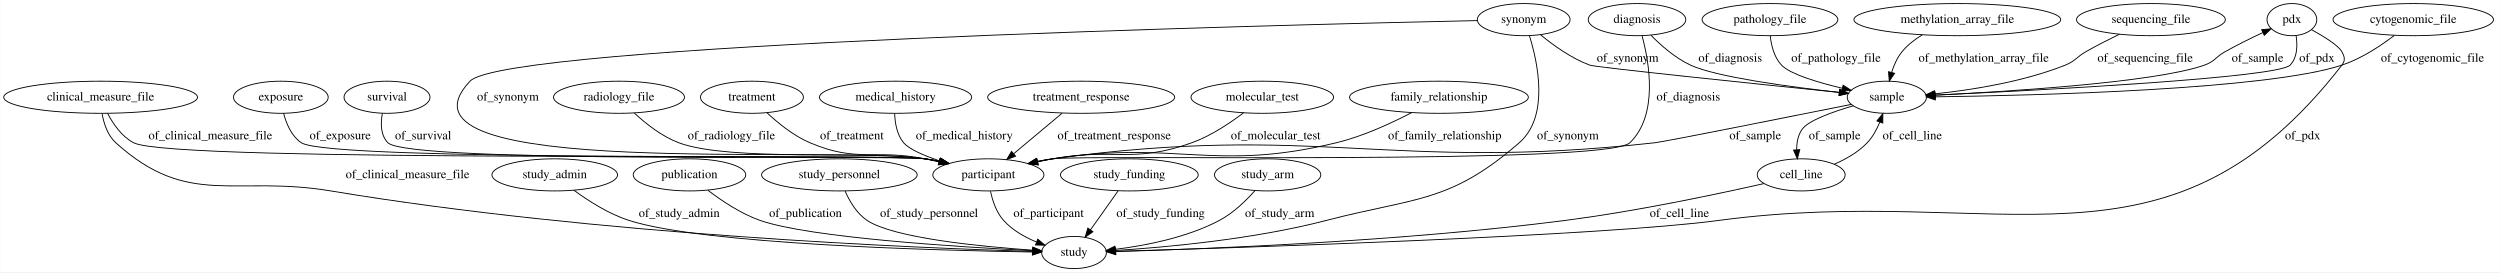
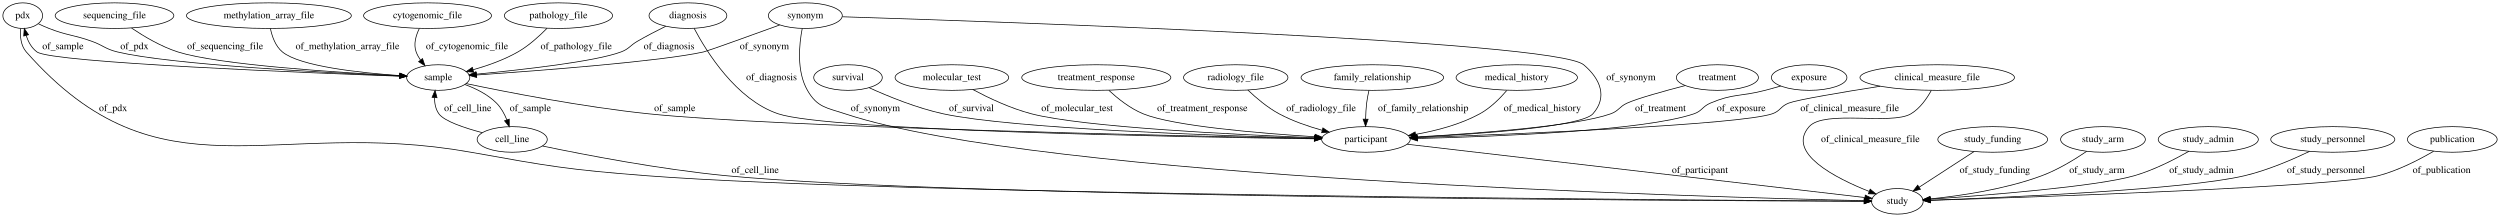
- <svg xmlns="http://www.w3.org/2000/svg" width="2802pt" height="305pt" viewBox="0.00 0.00 2801.54 305.00">
+ <svg xmlns="http://www.w3.org/2000/svg" width="3514pt" height="305pt" viewBox="0.00 0.00 3513.99 305.00">
  <g id="graph0" class="graph" transform="scale(1 1) rotate(0) translate(4 301)">
-     <polygon fill="#ffffff" stroke="transparent" points="-4,4 -4,-301 2797.54,-301 2797.54,4 -4,4" />
+     <polygon fill="#ffffff" stroke="transparent" points="-4,4 -4,-301 3509.992,-301 3509.992,4 -4,4" />
    <g id="node1" class="node">
-       <ellipse fill="none" stroke="#000000" cx="1103.54" cy="-105" rx="62.289" ry="18" />
-       <text text-anchor="middle" x="1103.54" y="-101.3" font-family="Times,serif" font-size="14.00" fill="#000000">participant</text>
+       <ellipse fill="none" stroke="#000000" cx="27.948" cy="-279" rx="27.895" ry="18" />
+       <text text-anchor="middle" x="27.948" y="-275.3" font-family="Times,serif" font-size="14.00" fill="#000000">pdx</text>
+     </g>
+     <g id="node8" class="node">
+       <ellipse fill="none" stroke="#000000" cx="2662.948" cy="-18" rx="36.294" ry="18" />
+       <text text-anchor="middle" x="2662.948" y="-14.3" font-family="Times,serif" font-size="14.00" fill="#000000">study</text>
+     </g>
+     <g id="edge5" class="edge">
+       <path fill="none" stroke="#000000" d="M24.86,-260.891C24.088,-250.087 25.175,-236.803 32.947,-228 221.423,-14.541 377.655,-137.238 657.947,-87 766.963,-67.461 794.519,-62.48 904.947,-54 1251.54,-27.383 2372.752,-19.633 2616.077,-18.246" />
+       <polygon fill="#000000" stroke="#000000" points="2616.361,-21.745 2626.341,-18.189 2616.322,-14.745 2616.361,-21.745" />
+       <text text-anchor="middle" x="154.947" y="-144.8" font-family="Times,serif" font-size="14.00" fill="#000000">of_pdx</text>
+     </g>
+     <g id="node15" class="node">
+       <ellipse fill="none" stroke="#000000" cx="611.947" cy="-192" rx="44.393" ry="18" />
+       <text text-anchor="middle" x="611.947" y="-188.3" font-family="Times,serif" font-size="14.00" fill="#000000">sample</text>
+     </g>
+     <g id="edge6" class="edge">
+       <path fill="none" stroke="#000000" d="M49.993,-267.557C54.854,-265.237 60.023,-262.922 64.948,-261 90.883,-250.877 98.73,-252.367 124.948,-243 141.27,-237.168 144.1,-232.073 160.947,-228 234.76,-210.154 454.363,-198.729 557.412,-194.206" />
+       <polygon fill="#000000" stroke="#000000" points="557.767,-197.694 567.606,-193.764 557.464,-190.701 557.767,-197.694" />
+       <text text-anchor="middle" x="184.947" y="-231.8" font-family="Times,serif" font-size="14.00" fill="#000000">of_pdx</text>
+     </g>
+     <g id="node2" class="node">
+       <ellipse fill="none" stroke="#000000" cx="1127.947" cy="-279" rx="51.991" ry="18" />
+       <text text-anchor="middle" x="1127.947" y="-275.3" font-family="Times,serif" font-size="14.00" fill="#000000">synonym</text>
+     </g>
+     <g id="node3" class="node">
+       <ellipse fill="none" stroke="#000000" cx="1915.947" cy="-105" rx="62.289" ry="18" />
+       <text text-anchor="middle" x="1915.947" y="-101.3" font-family="Times,serif" font-size="14.00" fill="#000000">participant</text>
+     </g>
+     <g id="edge23" class="edge">
+       <path fill="none" stroke="#000000" d="M1180.001,-277.425C1392.072,-270.791 2181.605,-243.895 2221.948,-210 2245.84,-189.926 2255.74,-164.27 2234.948,-141 2218.768,-122.892 2076.768,-112.754 1987.762,-108.127" />
+       <polygon fill="#000000" stroke="#000000" points="1987.883,-104.629 1977.718,-107.617 1987.527,-111.62 1987.883,-104.629" />
+       <text text-anchor="middle" x="2288.448" y="-188.3" font-family="Times,serif" font-size="14.00" fill="#000000">of_synonym</text>
+     </g>
+     <g id="edge22" class="edge">
+       <path fill="none" stroke="#000000" d="M1123.584,-260.904C1119.297,-238.808 1115.419,-201.043 1130.947,-174 1144.765,-149.936 1157.607,-149.727 1183.947,-141 1459.482,-49.71 2395.654,-23.835 2616.156,-18.943" />
+       <polygon fill="#000000" stroke="#000000" points="2616.486,-22.437 2626.408,-18.72 2616.334,-15.439 2616.486,-22.437" />
+       <text text-anchor="middle" x="1226.447" y="-144.8" font-family="Times,serif" font-size="14.00" fill="#000000">of_synonym</text>
+     </g>
+     <g id="edge21" class="edge">
+       <path fill="none" stroke="#000000" d="M1091.869,-265.883C1051.321,-251.179 990.398,-229.215 984.947,-228 925.624,-214.772 754.188,-201.675 665.903,-195.565" />
+       <polygon fill="#000000" stroke="#000000" points="666.036,-192.066 655.819,-194.873 665.556,-199.05 666.036,-192.066" />
+       <text text-anchor="middle" x="1070.447" y="-231.8" font-family="Times,serif" font-size="14.00" fill="#000000">of_synonym</text>
+     </g>
+     <g id="edge2" class="edge">
+       <path fill="none" stroke="#000000" d="M1973.942,-98.246C2117.624,-81.512 2487.819,-38.397 2617.363,-23.309" />
+       <polygon fill="#000000" stroke="#000000" points="2617.821,-26.779 2627.349,-22.146 2617.011,-19.826 2617.821,-26.779" />
+       <text text-anchor="middle" x="2385.448" y="-57.8" font-family="Times,serif" font-size="14.00" fill="#000000">of_participant</text>
+     </g>
+     <g id="node4" class="node">
+       <ellipse fill="none" stroke="#000000" cx="2796.948" cy="-105" rx="77.187" ry="18" />
+       <text text-anchor="middle" x="2796.948" y="-101.3" font-family="Times,serif" font-size="14.00" fill="#000000">study_funding</text>
+     </g>
+     <g id="edge26" class="edge">
+       <path fill="none" stroke="#000000" d="M2770.793,-88.019C2748.641,-73.637 2716.856,-53 2693.53,-37.856" />
+       <polygon fill="#000000" stroke="#000000" points="2695.335,-34.855 2685.042,-32.345 2691.523,-40.726 2695.335,-34.855" />
+       <text text-anchor="middle" x="2799.948" y="-57.8" font-family="Times,serif" font-size="14.00" fill="#000000">of_study_funding</text>
+     </g>
+     <g id="node5" class="node">
+       <ellipse fill="none" stroke="#000000" cx="962.947" cy="-279" rx="54.691" ry="18" />
+       <text text-anchor="middle" x="962.947" y="-275.3" font-family="Times,serif" font-size="14.00" fill="#000000">diagnosis</text>
+     </g>
+     <g id="edge27" class="edge">
+       <path fill="none" stroke="#000000" d="M971.676,-261.157C988.868,-228.544 1030.664,-160.838 1089.947,-141 1160.245,-117.476 1654.931,-108.476 1843.329,-105.877" />
+       <polygon fill="#000000" stroke="#000000" points="1843.46,-109.376 1853.412,-105.74 1843.365,-102.376 1843.46,-109.376" />
+       <text text-anchor="middle" x="1080.447" y="-188.3" font-family="Times,serif" font-size="14.00" fill="#000000">of_diagnosis</text>
+     </g>
+     <g id="edge28" class="edge">
+       <path fill="none" stroke="#000000" d="M931.805,-264.124C919.259,-257.896 904.754,-250.394 891.947,-243 881.378,-236.898 880.375,-232.282 868.947,-228 832.78,-214.447 729.779,-202.9 665.69,-196.751" />
+       <polygon fill="#000000" stroke="#000000" points="665.652,-193.232 655.367,-195.775 664.993,-200.201 665.652,-193.232" />
+       <text text-anchor="middle" x="936.447" y="-231.8" font-family="Times,serif" font-size="14.00" fill="#000000">of_diagnosis</text>
+     </g>
+     <g id="node6" class="node">
+       <ellipse fill="none" stroke="#000000" cx="2951.948" cy="-105" rx="59.59" ry="18" />
+       <text text-anchor="middle" x="2951.948" y="-101.3" font-family="Times,serif" font-size="14.00" fill="#000000">study_arm</text>
+     </g>
+     <g id="edge15" class="edge">
+       <path fill="none" stroke="#000000" d="M2929.01,-88.284C2912.315,-76.916 2888.731,-62.456 2865.948,-54 2814.287,-34.826 2751.345,-25.694 2709.374,-21.46" />
+       <polygon fill="#000000" stroke="#000000" points="2709.462,-17.953 2699.175,-20.486 2708.797,-24.921 2709.462,-17.953" />
+       <text text-anchor="middle" x="2943.448" y="-57.8" font-family="Times,serif" font-size="14.00" fill="#000000">of_study_arm</text>
+     </g>
+     <g id="node7" class="node">
+       <ellipse fill="none" stroke="#000000" cx="2409.948" cy="-192" rx="57.69" ry="18" />
+       <text text-anchor="middle" x="2409.948" y="-188.3" font-family="Times,serif" font-size="14.00" fill="#000000">treatment</text>
+     </g>
+     <g id="edge24" class="edge">
+       <path fill="none" stroke="#000000" d="M2364.668,-180.701C2334.424,-172.861 2297.601,-162.668 2282.948,-156 2271.84,-150.945 2271.448,-145.082 2259.948,-141 2211.415,-123.773 2073.484,-113.469 1987.742,-108.545" />
+       <polygon fill="#000000" stroke="#000000" points="1987.735,-105.039 1977.553,-107.971 1987.341,-112.028 1987.735,-105.039" />
+       <text text-anchor="middle" x="2329.948" y="-144.8" font-family="Times,serif" font-size="14.00" fill="#000000">of_treatment</text>
+     </g>
+     <g id="node9" class="node">
+       <ellipse fill="none" stroke="#000000" cx="156.947" cy="-279" rx="83.386" ry="18" />
+       <text text-anchor="middle" x="156.947" y="-275.3" font-family="Times,serif" font-size="14.00" fill="#000000">sequencing_file</text>
+     </g>
+     <g id="edge18" class="edge">
+       <path fill="none" stroke="#000000" d="M180.949,-261.499C198.155,-249.921 222.368,-235.532 245.947,-228 302.566,-209.913 470.417,-199.093 557.761,-194.537" />
+       <polygon fill="#000000" stroke="#000000" points="558.193,-198.019 568,-194.012 557.834,-191.028 558.193,-198.019" />
+       <text text-anchor="middle" x="312.447" y="-231.8" font-family="Times,serif" font-size="14.00" fill="#000000">of_sequencing_file</text>
+     </g>
+     <g id="node10" class="node">
+       <ellipse fill="none" stroke="#000000" cx="715.947" cy="-105" rx="49.291" ry="18" />
+       <text text-anchor="middle" x="715.947" y="-101.3" font-family="Times,serif" font-size="14.00" fill="#000000">cell_line</text>
+     </g>
+     <g id="edge19" class="edge">
+       <path fill="none" stroke="#000000" d="M758.553,-95.76C816.638,-83.627 924.084,-62.835 1016.947,-54 1339.574,-23.305 2382.155,-18.742 2616.073,-18.1" />
+       <polygon fill="#000000" stroke="#000000" points="2616.29,-21.6 2626.28,-18.073 2616.271,-14.6 2616.29,-21.6" />
+       <text text-anchor="middle" x="1057.447" y="-57.8" font-family="Times,serif" font-size="14.00" fill="#000000">of_cell_line</text>
+     </g>
+     <g id="edge20" class="edge">
+       <path fill="none" stroke="#000000" d="M673.974,-114.512C648.893,-121.131 620.478,-130.608 612.947,-141 608.25,-147.482 606.746,-155.745 606.764,-163.723" />
+       <polygon fill="#000000" stroke="#000000" points="603.288,-164.163 607.526,-173.873 610.268,-163.639 603.288,-164.163" />
+       <text text-anchor="middle" x="653.447" y="-144.8" font-family="Times,serif" font-size="14.00" fill="#000000">of_cell_line</text>
+     </g>
+     <g id="node11" class="node">
+       <ellipse fill="none" stroke="#000000" cx="3099.948" cy="-105" rx="70.388" ry="18" />
+       <text text-anchor="middle" x="3099.948" y="-101.3" font-family="Times,serif" font-size="14.00" fill="#000000">study_admin</text>
+     </g>
+     <g id="edge12" class="edge">
+       <path fill="none" stroke="#000000" d="M3072.763,-88.391C3052.375,-76.764 3023.377,-61.941 2995.948,-54 2943.294,-38.756 2787.582,-26.44 2709.169,-21.007" />
+       <polygon fill="#000000" stroke="#000000" points="2709.306,-17.508 2699.09,-20.317 2708.828,-24.492 2709.306,-17.508" />
+       <text text-anchor="middle" x="3090.448" y="-57.8" font-family="Times,serif" font-size="14.00" fill="#000000">of_study_admin</text>
+     </g>
+     <g id="node12" class="node">
+       <ellipse fill="none" stroke="#000000" cx="2538.948" cy="-192" rx="53.091" ry="18" />
+       <text text-anchor="middle" x="2538.948" y="-188.3" font-family="Times,serif" font-size="14.00" fill="#000000">exposure</text>
+     </g>
+     <g id="edge4" class="edge">
+       <path fill="none" stroke="#000000" d="M2499.011,-180.069C2491.691,-177.978 2484.104,-175.874 2476.948,-174 2442.949,-165.097 2432.266,-169.808 2399.948,-156 2388.725,-151.205 2388.501,-144.931 2376.948,-141 2307.117,-117.244 2099.998,-109.043 1988.67,-106.307" />
+       <polygon fill="#000000" stroke="#000000" points="1988.611,-102.805 1978.531,-106.066 1988.445,-109.803 1988.611,-102.805" />
+       <text text-anchor="middle" x="2443.448" y="-144.8" font-family="Times,serif" font-size="14.00" fill="#000000">of_exposure</text>
+     </g>
+     <g id="node13" class="node">
+       <ellipse fill="none" stroke="#000000" cx="373.947" cy="-279" rx="115.88" ry="18" />
+       <text text-anchor="middle" x="373.947" y="-275.3" font-family="Times,serif" font-size="14.00" fill="#000000">methylation_array_file</text>
+     </g>
+     <g id="edge3" class="edge">
+       <path fill="none" stroke="#000000" d="M376.119,-260.773C378.423,-249.641 383.171,-236.045 392.947,-228 417.455,-207.832 501.117,-198.713 557.647,-194.774" />
+       <polygon fill="#000000" stroke="#000000" points="558.12,-198.25 567.866,-194.097 557.657,-191.266 558.12,-198.25" />
+       <text text-anchor="middle" x="484.447" y="-231.8" font-family="Times,serif" font-size="14.00" fill="#000000">of_methylation_array_file</text>
+     </g>
+     <g id="node14" class="node">
+       <ellipse fill="none" stroke="#000000" cx="1187.947" cy="-192" rx="48.192" ry="18" />
+       <text text-anchor="middle" x="1187.947" y="-188.3" font-family="Times,serif" font-size="14.00" fill="#000000">survival</text>
+     </g>
+     <g id="edge7" class="edge">
+       <path fill="none" stroke="#000000" d="M1217.487,-177.769C1244.124,-165.668 1284.716,-149.017 1321.947,-141 1419.398,-120.015 1707.451,-110.211 1843.382,-106.656" />
+       <polygon fill="#000000" stroke="#000000" points="1843.783,-110.147 1853.69,-106.391 1843.603,-103.149 1843.783,-110.147" />
+       <text text-anchor="middle" x="1361.447" y="-144.8" font-family="Times,serif" font-size="14.00" fill="#000000">of_survival</text>
+     </g>
+     <g id="edge30" class="edge">
+       <path fill="none" stroke="#000000" d="M567.731,-193.532C438.442,-198.181 68.852,-212.746 47.947,-228 40.356,-233.54 35.645,-242.401 32.722,-251.195" />
+       <polygon fill="#000000" stroke="#000000" points="29.326,-250.349 30.124,-260.913 36.088,-252.157 29.326,-250.349" />
+       <text text-anchor="middle" x="84.448" y="-231.8" font-family="Times,serif" font-size="14.00" fill="#000000">of_sample</text>
+     </g>
+     <g id="edge32" class="edge">
+       <path fill="none" stroke="#000000" d="M650.976,-183.543C707.379,-171.716 815.102,-150.612 907.947,-141 1089.531,-122.201 1643.972,-110.144 1843.47,-106.317" />
+       <polygon fill="#000000" stroke="#000000" points="1843.619,-109.814 1853.551,-106.124 1843.486,-102.816 1843.619,-109.814" />
+       <text text-anchor="middle" x="944.447" y="-144.8" font-family="Times,serif" font-size="14.00" fill="#000000">of_sample</text>
+     </g>
+     <g id="edge31" class="edge">
+       <path fill="none" stroke="#000000" d="M649.36,-182.218C664.752,-176.636 681.784,-168.242 693.947,-156 700.396,-149.51 705.086,-140.826 708.436,-132.465" />
+       <polygon fill="#000000" stroke="#000000" points="711.766,-133.544 711.778,-122.95 705.162,-131.225 711.766,-133.544" />
+       <text text-anchor="middle" x="741.447" y="-144.8" font-family="Times,serif" font-size="14.00" fill="#000000">of_sample</text>
+     </g>
+     <g id="node16" class="node">
+       <ellipse fill="none" stroke="#000000" cx="1333.947" cy="-192" rx="79.886" ry="18" />
+       <text text-anchor="middle" x="1333.947" y="-188.3" font-family="Times,serif" font-size="14.00" fill="#000000">molecular_test</text>
+     </g>
+     <g id="edge1" class="edge">
+       <path fill="none" stroke="#000000" d="M1363.317,-175.165C1385.32,-163.426 1416.566,-148.561 1445.947,-141 1519.056,-122.186 1730.89,-111.793 1843.53,-107.454" />
+       <polygon fill="#000000" stroke="#000000" points="1843.922,-110.942 1853.782,-107.065 1843.657,-103.947 1843.922,-110.942" />
+       <text text-anchor="middle" x="1509.947" y="-144.8" font-family="Times,serif" font-size="14.00" fill="#000000">of_molecular_test</text>
    </g>
    <g id="node17" class="node">
-       <ellipse fill="none" stroke="#000000" cx="1199.54" cy="-18" rx="36.294" ry="18" />
-       <text text-anchor="middle" x="1199.54" y="-14.3" font-family="Times,serif" font-size="14.00" fill="#000000">study</text>
-     </g>
-     <g id="edge31" class="edge">
-       <path fill="none" stroke="#000000" d="M1105.945,-86.654C1108.17,-76.032 1112.427,-63.021 1120.54,-54 1130.354,-43.089 1144.131,-35.27 1157.436,-29.769" />
-       <polygon fill="#000000" stroke="#000000" points="1158.861,-32.972 1166.978,-26.163 1156.386,-26.424 1158.861,-32.972" />
-       <text text-anchor="middle" x="1171.04" y="-57.8" font-family="Times,serif" font-size="14.00" fill="#000000">of_participant</text>
-     </g>
-     <g id="node2" class="node">
-       <ellipse fill="none" stroke="#000000" cx="617.54" cy="-105" rx="70.388" ry="18" />
-       <text text-anchor="middle" x="617.54" y="-101.3" font-family="Times,serif" font-size="14.00" fill="#000000">study_admin</text>
-     </g>
-     <g id="edge3" class="edge">
-       <path fill="none" stroke="#000000" d="M638.998,-87.796C654.968,-76.038 677.841,-61.309 700.54,-54 783.854,-27.174 1045.258,-20.274 1152.71,-18.552" />
-       <polygon fill="#000000" stroke="#000000" points="1152.974,-22.049 1162.92,-18.397 1152.868,-15.05 1152.974,-22.049" />
-       <text text-anchor="middle" x="757.04" y="-57.8" font-family="Times,serif" font-size="14.00" fill="#000000">of_study_admin</text>
-     </g>
-     <g id="node3" class="node">
-       <ellipse fill="none" stroke="#000000" cx="1979.54" cy="-279" rx="76.087" ry="18" />
-       <text text-anchor="middle" x="1979.54" y="-275.3" font-family="Times,serif" font-size="14.00" fill="#000000">pathology_file</text>
-     </g>
-     <g id="node12" class="node">
-       <ellipse fill="none" stroke="#000000" cx="2110.54" cy="-192" rx="44.393" ry="18" />
-       <text text-anchor="middle" x="2110.54" y="-188.3" font-family="Times,serif" font-size="14.00" fill="#000000">sample</text>
-     </g>
-     <g id="edge26" class="edge">
-       <path fill="none" stroke="#000000" d="M1979.874,-260.836C1981.016,-250.011 1984.213,-236.725 1992.54,-228 2002.221,-217.858 2032.862,-208.674 2060.493,-202.121" />
-       <polygon fill="#000000" stroke="#000000" points="2061.527,-205.474 2070.492,-199.828 2059.963,-198.651 2061.527,-205.474" />
-       <text text-anchor="middle" x="2053.54" y="-231.8" font-family="Times,serif" font-size="14.00" fill="#000000">of_pathology_file</text>
-     </g>
-     <g id="node4" class="node">
-       <ellipse fill="none" stroke="#000000" cx="768.54" cy="-105" rx="63.089" ry="18" />
-       <text text-anchor="middle" x="768.54" y="-101.3" font-family="Times,serif" font-size="14.00" fill="#000000">publication</text>
+       <ellipse fill="none" stroke="#000000" cx="596.947" cy="-279" rx="89.885" ry="18" />
+       <text text-anchor="middle" x="596.947" y="-275.3" font-family="Times,serif" font-size="14.00" fill="#000000">cytogenomic_file</text>
+     </g>
+     <g id="edge17" class="edge">
+       <path fill="none" stroke="#000000" d="M585.379,-260.909C580.572,-251.09 576.943,-238.787 580.947,-228 582.433,-223.999 584.585,-220.144 587.072,-216.54" />
+       <polygon fill="#000000" stroke="#000000" points="589.868,-218.648 593.332,-208.635 584.38,-214.302 589.868,-218.648" />
+       <text text-anchor="middle" x="652.447" y="-231.8" font-family="Times,serif" font-size="14.00" fill="#000000">of_cytogenomic_file</text>
+     </g>
+     <g id="node18" class="node">
+       <ellipse fill="none" stroke="#000000" cx="1536.947" cy="-192" rx="104.782" ry="18" />
+       <text text-anchor="middle" x="1536.947" y="-188.3" font-family="Times,serif" font-size="14.00" fill="#000000">treatment_response</text>
+     </g>
+     <g id="edge16" class="edge">
+       <path fill="none" stroke="#000000" d="M1554.56,-174.029C1566.96,-162.553 1584.57,-148.473 1602.947,-141 1645.257,-123.796 1765.566,-113.718 1844.103,-108.79" />
+       <polygon fill="#000000" stroke="#000000" points="1844.652,-112.263 1854.418,-108.157 1844.223,-105.276 1844.652,-112.263" />
+       <text text-anchor="middle" x="1685.947" y="-144.8" font-family="Times,serif" font-size="14.00" fill="#000000">of_treatment_response</text>
+     </g>
+     <g id="node19" class="node">
+       <ellipse fill="none" stroke="#000000" cx="780.947" cy="-279" rx="76.087" ry="18" />
+       <text text-anchor="middle" x="780.947" y="-275.3" font-family="Times,serif" font-size="14.00" fill="#000000">pathology_file</text>
+     </g>
+     <g id="edge11" class="edge">
+       <path fill="none" stroke="#000000" d="M764.968,-261.32C754.279,-250.407 739.385,-236.848 723.947,-228 704.532,-216.872 681.219,-208.674 660.901,-202.938" />
+       <polygon fill="#000000" stroke="#000000" points="661.765,-199.546 651.198,-200.317 659.94,-206.304 661.765,-199.546" />
+       <text text-anchor="middle" x="805.947" y="-231.8" font-family="Times,serif" font-size="14.00" fill="#000000">of_pathology_file</text>
+     </g>
+     <g id="node20" class="node">
+       <ellipse fill="none" stroke="#000000" cx="2718.948" cy="-192" rx="108.581" ry="18" />
+       <text text-anchor="middle" x="2718.948" y="-188.3" font-family="Times,serif" font-size="14.00" fill="#000000">clinical_measure_file</text>
+     </g>
+     <g id="edge13" class="edge">
+       <path fill="none" stroke="#000000" d="M2638.761,-179.784C2585.088,-171.332 2522.114,-160.778 2509.948,-156 2498.588,-151.539 2498.53,-144.844 2486.948,-141 2440.801,-125.685 2131.215,-112.738 1988.166,-107.495" />
+       <polygon fill="#000000" stroke="#000000" points="1988.281,-103.997 1978.16,-107.131 1988.027,-110.993 1988.281,-103.997" />
+       <text text-anchor="middle" x="2595.948" y="-144.8" font-family="Times,serif" font-size="14.00" fill="#000000">of_clinical_measure_file</text>
+     </g>
+     <g id="edge14" class="edge">
+       <path fill="none" stroke="#000000" d="M2710.62,-173.881C2704.394,-162.495 2694.752,-148.575 2681.948,-141 2654.381,-124.693 2560.134,-147.02 2538.948,-123 2506.39,-86.088 2575.814,-50.716 2623.329,-31.932" />
+       <polygon fill="#000000" stroke="#000000" points="2624.72,-35.147 2632.797,-28.291 2622.207,-28.613 2624.72,-35.147" />
+       <text text-anchor="middle" x="2624.948" y="-101.3" font-family="Times,serif" font-size="14.00" fill="#000000">of_clinical_measure_file</text>
+     </g>
+     <g id="node21" class="node">
+       <ellipse fill="none" stroke="#000000" cx="3274.948" cy="-105" rx="87.185" ry="18" />
+       <text text-anchor="middle" x="3274.948" y="-101.3" font-family="Times,serif" font-size="14.00" fill="#000000">study_personnel</text>
+     </g>
+     <g id="edge29" class="edge">
+       <path fill="none" stroke="#000000" d="M3242.216,-88.187C3217.75,-76.458 3183.117,-61.597 3150.948,-54 3067.917,-34.391 2814.78,-23.391 2709.57,-19.562" />
+       <polygon fill="#000000" stroke="#000000" points="2709.386,-16.053 2699.267,-19.193 2709.135,-23.049 2709.386,-16.053" />
+       <text text-anchor="middle" x="3265.448" y="-57.8" font-family="Times,serif" font-size="14.00" fill="#000000">of_study_personnel</text>
+     </g>
+     <g id="node22" class="node">
+       <ellipse fill="none" stroke="#000000" cx="1732.947" cy="-192" rx="73.387" ry="18" />
+       <text text-anchor="middle" x="1732.947" y="-188.3" font-family="Times,serif" font-size="14.00" fill="#000000">radiology_file</text>
+     </g>
+     <g id="edge9" class="edge">
+       <path fill="none" stroke="#000000" d="M1749.938,-174.486C1761.454,-163.499 1777.519,-149.797 1793.947,-141 1812.6,-131.012 1834.38,-123.457 1854.333,-117.914" />
+       <polygon fill="#000000" stroke="#000000" points="1855.501,-121.225 1864.266,-115.274 1853.703,-114.46 1855.501,-121.225" />
+       <text text-anchor="middle" x="1852.947" y="-144.8" font-family="Times,serif" font-size="14.00" fill="#000000">of_radiology_file</text>
+     </g>
+     <g id="node23" class="node">
+       <ellipse fill="none" stroke="#000000" cx="1924.947" cy="-192" rx="100.182" ry="18" />
+       <text text-anchor="middle" x="1924.947" y="-188.3" font-family="Times,serif" font-size="14.00" fill="#000000">family_relationship</text>
+     </g>
+     <g id="edge10" class="edge">
+       <path fill="none" stroke="#000000" d="M1920.167,-173.807C1918.878,-168.143 1917.648,-161.849 1916.947,-156 1916.085,-148.792 1915.672,-140.972 1915.509,-133.67" />
+       <polygon fill="#000000" stroke="#000000" points="1919.008,-133.445 1915.427,-123.474 1912.008,-133.502 1919.008,-133.445" />
+       <text text-anchor="middle" x="1996.447" y="-144.8" font-family="Times,serif" font-size="14.00" fill="#000000">of_family_relationship</text>
+     </g>
+     <g id="node24" class="node">
+       <ellipse fill="none" stroke="#000000" cx="3442.948" cy="-105" rx="63.089" ry="18" />
+       <text text-anchor="middle" x="3442.948" y="-101.3" font-family="Times,serif" font-size="14.00" fill="#000000">publication</text>
    </g>
    <g id="edge25" class="edge">
-       <path fill="none" stroke="#000000" d="M789.219,-87.738C804.37,-76.113 825.975,-61.57 847.54,-54 902.778,-34.61 1070.883,-24.137 1153.172,-20.052" />
-       <polygon fill="#000000" stroke="#000000" points="1153.426,-23.544 1163.244,-19.562 1153.086,-16.552 1153.426,-23.544" />
-       <text text-anchor="middle" x="898.54" y="-57.8" font-family="Times,serif" font-size="14.00" fill="#000000">of_publication</text>
-     </g>
-     <g id="node5" class="node">
-       <ellipse fill="none" stroke="#000000" cx="689.54" cy="-192" rx="73.387" ry="18" />
-       <text text-anchor="middle" x="689.54" y="-188.3" font-family="Times,serif" font-size="14.00" fill="#000000">radiology_file</text>
-     </g>
-     <g id="edge10" class="edge">
-       <path fill="none" stroke="#000000" d="M706.806,-174.239C719.391,-162.542 737.508,-148.118 756.54,-141 814.11,-119.47 971.83,-132.592 1032.54,-123 1037.879,-122.156 1043.401,-121.097 1048.9,-119.916" />
-       <polygon fill="#000000" stroke="#000000" points="1049.752,-123.312 1058.726,-117.681 1048.199,-116.487 1049.752,-123.312" />
-       <text text-anchor="middle" x="815.54" y="-144.8" font-family="Times,serif" font-size="14.00" fill="#000000">of_radiology_file</text>
-     </g>
-     <g id="node6" class="node">
-       <ellipse fill="none" stroke="#000000" cx="2406.54" cy="-279" rx="83.386" ry="18" />
-       <text text-anchor="middle" x="2406.54" y="-275.3" font-family="Times,serif" font-size="14.00" fill="#000000">sequencing_file</text>
-     </g>
-     <g id="edge9" class="edge">
-       <path fill="none" stroke="#000000" d="M2371.192,-262.624C2359.089,-256.74 2345.572,-249.857 2333.54,-243 2322.938,-236.957 2321.883,-232.504 2310.54,-228 2263.234,-209.215 2205.726,-200.169 2164.541,-195.852" />
-       <polygon fill="#000000" stroke="#000000" points="2164.733,-192.354 2154.438,-194.853 2164.045,-199.32 2164.733,-192.354" />
-       <text text-anchor="middle" x="2400.04" y="-231.8" font-family="Times,serif" font-size="14.00" fill="#000000">of_sequencing_file</text>
-     </g>
-     <g id="node7" class="node">
-       <ellipse fill="none" stroke="#000000" cx="936.54" cy="-105" rx="87.185" ry="18" />
-       <text text-anchor="middle" x="936.54" y="-101.3" font-family="Times,serif" font-size="14.00" fill="#000000">study_personnel</text>
-     </g>
-     <g id="edge23" class="edge">
-       <path fill="none" stroke="#000000" d="M942.976,-86.8C947.927,-75.532 955.912,-61.774 967.54,-54 997.109,-34.233 1094.184,-24.686 1152.982,-20.612" />
-       <polygon fill="#000000" stroke="#000000" points="1153.39,-24.092 1163.136,-19.936 1152.925,-17.108 1153.39,-24.092" />
-       <text text-anchor="middle" x="1037.04" y="-57.8" font-family="Times,serif" font-size="14.00" fill="#000000">of_study_personnel</text>
-     </g>
-     <g id="node8" class="node">
-       <ellipse fill="none" stroke="#000000" cx="2564.54" cy="-279" rx="27.895" ry="18" />
-       <text text-anchor="middle" x="2564.54" y="-275.3" font-family="Times,serif" font-size="14.00" fill="#000000">pdx</text>
-     </g>
-     <g id="edge16" class="edge">
-       <path fill="none" stroke="#000000" d="M2569.215,-261.126C2570.928,-250.135 2570.765,-236.563 2562.54,-228 2548.943,-213.844 2282.091,-199.891 2164.921,-194.419" />
-       <polygon fill="#000000" stroke="#000000" points="2164.884,-190.914 2154.733,-193.947 2164.56,-197.906 2164.884,-190.914" />
-       <text text-anchor="middle" x="2592.54" y="-231.8" font-family="Times,serif" font-size="14.00" fill="#000000">of_pdx</text>
-     </g>
-     <g id="edge17" class="edge">
-       <path fill="none" stroke="#000000" d="M2586.528,-267.733C2600.512,-260.058 2616.691,-250.05 2620.54,-243 2623.735,-237.149 2624.625,-233.269 2620.54,-228 2424.649,24.675 2239.426,-96.445 1922.54,-54 1791.124,-36.398 1385.168,-23.355 1246.519,-19.314" />
-       <polygon fill="#000000" stroke="#000000" points="1246.333,-15.807 1236.236,-19.017 1246.131,-22.805 1246.333,-15.807" />
-       <text text-anchor="middle" x="2576.54" y="-144.8" font-family="Times,serif" font-size="14.00" fill="#000000">of_pdx</text>
-     </g>
-     <g id="node9" class="node">
-       <ellipse fill="none" stroke="#000000" cx="1261.54" cy="-105" rx="77.187" ry="18" />
-       <text text-anchor="middle" x="1261.54" y="-101.3" font-family="Times,serif" font-size="14.00" fill="#000000">study_funding</text>
-     </g>
-     <g id="edge29" class="edge">
-       <path fill="none" stroke="#000000" d="M1248.926,-87.029C1242.04,-77.244 1233.35,-64.937 1225.54,-54 1223.071,-50.541 1220.459,-46.903 1217.881,-43.322" />
-       <polygon fill="#000000" stroke="#000000" points="1220.7,-41.247 1212.01,-35.186 1215.023,-45.343 1220.7,-41.247" />
-       <text text-anchor="middle" x="1296.54" y="-57.8" font-family="Times,serif" font-size="14.00" fill="#000000">of_study_funding</text>
-     </g>
-     <g id="node10" class="node">
-       <ellipse fill="none" stroke="#000000" cx="1410.54" cy="-192" rx="79.886" ry="18" />
-       <text text-anchor="middle" x="1410.54" y="-188.3" font-family="Times,serif" font-size="14.00" fill="#000000">molecular_test</text>
-     </g>
-     <g id="edge30" class="edge">
-       <path fill="none" stroke="#000000" d="M1389.506,-174.576C1374.357,-163.032 1352.902,-148.654 1331.54,-141 1265.838,-117.457 1244.207,-135.49 1175.54,-123 1170.153,-122.02 1164.57,-120.869 1159.004,-119.632" />
-       <polygon fill="#000000" stroke="#000000" points="1159.584,-116.173 1149.052,-117.328 1158.005,-122.993 1159.584,-116.173" />
-       <text text-anchor="middle" x="1425.54" y="-144.8" font-family="Times,serif" font-size="14.00" fill="#000000">of_molecular_test</text>
-     </g>
-     <g id="node11" class="node">
-       <ellipse fill="none" stroke="#000000" cx="310.54" cy="-192" rx="53.091" ry="18" />
-       <text text-anchor="middle" x="310.54" y="-188.3" font-family="Times,serif" font-size="14.00" fill="#000000">exposure</text>
-     </g>
-     <g id="edge12" class="edge">
-       <path fill="none" stroke="#000000" d="M313.645,-173.959C316.649,-162.452 322.457,-148.364 333.54,-141 365.896,-119.503 994.058,-128.306 1032.54,-123 1038.052,-122.24 1043.753,-121.214 1049.418,-120.035" />
-       <polygon fill="#000000" stroke="#000000" points="1050.534,-123.373 1059.528,-117.773 1049.005,-116.541 1050.534,-123.373" />
-       <text text-anchor="middle" x="377.04" y="-144.8" font-family="Times,serif" font-size="14.00" fill="#000000">of_exposure</text>
-     </g>
-     <g id="edge14" class="edge">
-       <path fill="none" stroke="#000000" d="M2070.878,-184.04C2000.814,-170.003 1861.456,-142.208 1850.54,-141 1552.253,-108.002 1472.883,-163.635 1175.54,-123 1169.816,-122.218 1163.887,-121.157 1158.002,-119.94" />
-       <polygon fill="#000000" stroke="#000000" points="1158.703,-116.51 1148.182,-117.764 1157.189,-123.344 1158.703,-116.51" />
-       <text text-anchor="middle" x="1963.04" y="-144.8" font-family="Times,serif" font-size="14.00" fill="#000000">of_sample</text>
-     </g>
-     <g id="edge13" class="edge">
-       <path fill="none" stroke="#000000" d="M2154.658,-193.857C2236.826,-197.744 2410.086,-208.072 2466.54,-228 2478.048,-232.062 2478.906,-237.013 2489.54,-243 2503.112,-250.64 2518.556,-258.23 2531.889,-264.458" />
-       <polygon fill="#000000" stroke="#000000" points="2530.619,-267.727 2541.166,-268.733 2533.549,-261.369 2530.619,-267.727" />
-       <text text-anchor="middle" x="2526.04" y="-231.8" font-family="Times,serif" font-size="14.00" fill="#000000">of_sample</text>
-     </g>
-     <g id="node14" class="node">
-       <ellipse fill="none" stroke="#000000" cx="2014.54" cy="-105" rx="49.291" ry="18" />
-       <text text-anchor="middle" x="2014.54" y="-101.3" font-family="Times,serif" font-size="14.00" fill="#000000">cell_line</text>
-     </g>
-     <g id="edge15" class="edge">
-       <path fill="none" stroke="#000000" d="M2073.065,-182.445C2049.611,-175.631 2022.553,-165.946 2015.54,-156 2010.928,-149.458 2009.448,-141.177 2009.464,-133.202" />
-       <polygon fill="#000000" stroke="#000000" points="2012.966,-133.294 2010.208,-123.064 2005.985,-132.781 2012.966,-133.294" />
-       <text text-anchor="middle" x="2052.04" y="-144.8" font-family="Times,serif" font-size="14.00" fill="#000000">of_sample</text>
-     </g>
-     <g id="node13" class="node">
-       <ellipse fill="none" stroke="#000000" cx="1416.54" cy="-105" rx="59.59" ry="18" />
-       <text text-anchor="middle" x="1416.54" y="-101.3" font-family="Times,serif" font-size="14.00" fill="#000000">study_arm</text>
-     </g>
-     <g id="edge24" class="edge">
-       <path fill="none" stroke="#000000" d="M1402.284,-87.299C1392.31,-76.089 1378.038,-62.209 1362.54,-54 1326.102,-34.7 1279.817,-25.733 1245.887,-21.575" />
-       <polygon fill="#000000" stroke="#000000" points="1246.108,-18.078 1235.778,-20.433 1245.322,-25.033 1246.108,-18.078" />
-       <text text-anchor="middle" x="1430.04" y="-57.8" font-family="Times,serif" font-size="14.00" fill="#000000">of_study_arm</text>
-     </g>
-     <g id="edge27" class="edge">
-       <path fill="none" stroke="#000000" d="M2051.729,-116.971C2064.681,-122.609 2078.473,-130.464 2088.54,-141 2094.697,-147.444 2099.276,-155.882 2102.613,-164.035" />
-       <polygon fill="#000000" stroke="#000000" points="2099.408,-165.464 2106.092,-173.685 2105.993,-163.09 2099.408,-165.464" />
-       <text text-anchor="middle" x="2139.04" y="-144.8" font-family="Times,serif" font-size="14.00" fill="#000000">of_cell_line</text>
-     </g>
-     <g id="edge28" class="edge">
-       <path fill="none" stroke="#000000" d="M1972.738,-95.237C1920.907,-83.524 1829.711,-64.192 1750.54,-54 1564.733,-30.079 1341.516,-21.701 1246.283,-19.075" />
-       <polygon fill="#000000" stroke="#000000" points="1246.211,-15.572 1236.121,-18.803 1246.024,-22.569 1246.211,-15.572" />
-       <text text-anchor="middle" x="1878.04" y="-57.8" font-family="Times,serif" font-size="14.00" fill="#000000">of_cell_line</text>
-     </g>
-     <g id="node15" class="node">
-       <ellipse fill="none" stroke="#000000" cx="429.54" cy="-192" rx="48.192" ry="18" />
-       <text text-anchor="middle" x="429.54" y="-188.3" font-family="Times,serif" font-size="14.00" fill="#000000">survival</text>
-     </g>
-     <g id="edge20" class="edge">
-       <path fill="none" stroke="#000000" d="M424.317,-174.038C422.31,-163.012 422.192,-149.434 430.54,-141 454.078,-117.219 999.404,-127.639 1032.54,-123 1037.971,-122.24 1043.587,-121.225 1049.172,-120.062" />
-       <polygon fill="#000000" stroke="#000000" points="1050.147,-123.431 1059.144,-117.835 1048.621,-116.599 1050.147,-123.431" />
-       <text text-anchor="middle" x="470.04" y="-144.8" font-family="Times,serif" font-size="14.00" fill="#000000">of_survival</text>
-     </g>
-     <g id="node16" class="node">
-       <ellipse fill="none" stroke="#000000" cx="108.54" cy="-192" rx="108.581" ry="18" />
-       <text text-anchor="middle" x="108.54" y="-188.3" font-family="Times,serif" font-size="14.00" fill="#000000">clinical_measure_file</text>
-     </g>
-     <g id="edge4" class="edge">
-       <path fill="none" stroke="#000000" d="M116.35,-173.94C122.456,-162.268 132.163,-147.994 145.54,-141 189.219,-118.164 983.696,-129.599 1032.54,-123 1038.054,-122.255 1043.756,-121.239 1049.422,-120.067" />
-       <polygon fill="#000000" stroke="#000000" points="1050.535,-123.404 1059.533,-117.811 1049.011,-116.572 1050.535,-123.404" />
-       <text text-anchor="middle" x="231.54" y="-144.8" font-family="Times,serif" font-size="14.00" fill="#000000">of_clinical_measure_file</text>
-     </g>
-     <g id="edge5" class="edge">
-       <path fill="none" stroke="#000000" d="M110.208,-173.508C112.165,-162.56 116.399,-149.259 125.54,-141 206.988,-67.413 258.267,-105.048 366.54,-87 663.436,-37.51 1026.066,-22.92 1153.006,-19.165" />
-       <polygon fill="#000000" stroke="#000000" points="1153.252,-22.659 1163.147,-18.873 1153.05,-15.662 1153.252,-22.659" />
-       <text text-anchor="middle" x="452.54" y="-101.3" font-family="Times,serif" font-size="14.00" fill="#000000">of_clinical_measure_file</text>
-     </g>
-     <g id="node18" class="node">
-       <ellipse fill="none" stroke="#000000" cx="1608.54" cy="-192" rx="100.182" ry="18" />
-       <text text-anchor="middle" x="1608.54" y="-188.3" font-family="Times,serif" font-size="14.00" fill="#000000">family_relationship</text>
-     </g>
-     <g id="edge21" class="edge">
-       <path fill="none" stroke="#000000" d="M1577.892,-174.748C1555.321,-162.967 1523.475,-148.23 1493.54,-141 1355.937,-107.766 1315.494,-144.261 1175.54,-123 1170.047,-122.165 1164.361,-121.101 1158.704,-119.909" />
-       <polygon fill="#000000" stroke="#000000" points="1159.121,-116.415 1148.598,-117.644 1157.591,-123.246 1159.121,-116.415" />
-       <text text-anchor="middle" x="1615.04" y="-144.8" font-family="Times,serif" font-size="14.00" fill="#000000">of_family_relationship</text>
-     </g>
-     <g id="node19" class="node">
-       <ellipse fill="none" stroke="#000000" cx="1703.54" cy="-279" rx="51.991" ry="18" />
-       <text text-anchor="middle" x="1703.54" y="-275.3" font-family="Times,serif" font-size="14.00" fill="#000000">synonym</text>
-     </g>
-     <g id="edge6" class="edge">
-       <path fill="none" stroke="#000000" d="M1651.309,-277.924C1427.844,-273.07 561.803,-251.623 522.54,-210 417.081,-98.2 928.739,-139.062 1032.54,-123 1037.881,-122.174 1043.406,-121.125 1048.905,-119.952" />
-       <polygon fill="#000000" stroke="#000000" points="1049.754,-123.349 1058.733,-117.725 1048.207,-116.522 1049.754,-123.349" />
-       <text text-anchor="middle" x="565.04" y="-188.3" font-family="Times,serif" font-size="14.00" fill="#000000">of_synonym</text>
+       <path fill="none" stroke="#000000" d="M3416.739,-88.444C3396.375,-76.517 3366.972,-61.292 3338.948,-54 3278.542,-38.282 2852.894,-23.86 2709.769,-19.407" />
+       <polygon fill="#000000" stroke="#000000" points="2709.669,-15.903 2699.565,-19.092 2709.452,-22.899 2709.669,-15.903" />
+       <text text-anchor="middle" x="3427.948" y="-57.8" font-family="Times,serif" font-size="14.00" fill="#000000">of_publication</text>
+     </g>
+     <g id="node25" class="node">
+       <ellipse fill="none" stroke="#000000" cx="2127.948" cy="-192" rx="85.285" ry="18" />
+       <text text-anchor="middle" x="2127.948" y="-188.3" font-family="Times,serif" font-size="14.00" fill="#000000">medical_history</text>
    </g>
    <g id="edge8" class="edge">
-       <path fill="none" stroke="#000000" d="M1722.438,-262.008C1736.562,-250.352 1756.917,-235.659 1777.54,-228 1784.026,-225.592 1965,-206.859 2057.374,-197.411" />
-       <polygon fill="#000000" stroke="#000000" points="2057.782,-200.888 2067.375,-196.389 2057.071,-193.924 2057.782,-200.888" />
-       <text text-anchor="middle" x="1820.04" y="-231.8" font-family="Times,serif" font-size="14.00" fill="#000000">of_synonym</text>
-     </g>
-     <g id="edge7" class="edge">
-       <path fill="none" stroke="#000000" d="M1710.02,-260.739C1719.446,-230.491 1732.373,-170.414 1698.54,-141 1620.436,-73.097 1582.696,-80.077 1482.54,-54 1400.87,-32.736 1302.543,-23.83 1245.915,-20.251" />
-       <polygon fill="#000000" stroke="#000000" points="1246.033,-16.752 1235.84,-19.643 1245.611,-23.739 1246.033,-16.752" />
-       <text text-anchor="middle" x="1753.04" y="-144.8" font-family="Times,serif" font-size="14.00" fill="#000000">of_synonym</text>
-     </g>
-     <g id="node20" class="node">
-       <ellipse fill="none" stroke="#000000" cx="838.54" cy="-192" rx="57.69" ry="18" />
-       <text text-anchor="middle" x="838.54" y="-188.3" font-family="Times,serif" font-size="14.00" fill="#000000">treatment</text>
-     </g>
-     <g id="edge11" class="edge">
-       <path fill="none" stroke="#000000" d="M855.363,-174.667C867.606,-163.165 885.192,-148.8 903.54,-141 956.815,-118.352 975.732,-134.13 1032.54,-123 1037.559,-122.017 1042.754,-120.898 1047.944,-119.711" />
-       <polygon fill="#000000" stroke="#000000" points="1048.95,-123.07 1057.875,-117.361 1047.338,-116.258 1048.95,-123.07" />
-       <text text-anchor="middle" x="950.54" y="-144.8" font-family="Times,serif" font-size="14.00" fill="#000000">of_treatment</text>
-     </g>
-     <g id="node21" class="node">
-       <ellipse fill="none" stroke="#000000" cx="2189.54" cy="-279" rx="115.88" ry="18" />
-       <text text-anchor="middle" x="2189.54" y="-275.3" font-family="Times,serif" font-size="14.00" fill="#000000">methylation_array_file</text>
-     </g>
-     <g id="edge22" class="edge">
-       <path fill="none" stroke="#000000" d="M2150.19,-261.91C2141.819,-256.812 2133.669,-250.529 2127.54,-243 2122.155,-236.384 2118.448,-227.99 2115.907,-219.933" />
-       <polygon fill="#000000" stroke="#000000" points="2119.234,-218.824 2113.274,-210.064 2112.47,-220.628 2119.234,-218.824" />
-       <text text-anchor="middle" x="2219.04" y="-231.8" font-family="Times,serif" font-size="14.00" fill="#000000">of_methylation_array_file</text>
-     </g>
-     <g id="node22" class="node">
-       <ellipse fill="none" stroke="#000000" cx="999.54" cy="-192" rx="85.285" ry="18" />
-       <text text-anchor="middle" x="999.54" y="-188.3" font-family="Times,serif" font-size="14.00" fill="#000000">medical_history</text>
-     </g>
-     <g id="edge19" class="edge">
-       <path fill="none" stroke="#000000" d="M998.517,-173.64C998.881,-163.013 1001.086,-150.002 1008.54,-141 1014.33,-134.008 1030.824,-126.819 1048.477,-120.721" />
-       <polygon fill="#000000" stroke="#000000" points="1049.95,-123.92 1058.343,-117.453 1047.75,-117.275 1049.95,-123.92" />
-       <text text-anchor="middle" x="1076.54" y="-144.8" font-family="Times,serif" font-size="14.00" fill="#000000">of_medical_history</text>
-     </g>
-     <g id="node23" class="node">
-       <ellipse fill="none" stroke="#000000" cx="1207.54" cy="-192" rx="104.782" ry="18" />
-       <text text-anchor="middle" x="1207.54" y="-188.3" font-family="Times,serif" font-size="14.00" fill="#000000">treatment_response</text>
-     </g>
-     <g id="edge18" class="edge">
-       <path fill="none" stroke="#000000" d="M1186.244,-174.184C1170.616,-161.111 1149.225,-143.217 1132.113,-128.902" />
-       <polygon fill="#000000" stroke="#000000" points="1134.016,-125.931 1124.1,-122.199 1129.524,-131.3 1134.016,-125.931" />
-       <text text-anchor="middle" x="1244.54" y="-144.8" font-family="Times,serif" font-size="14.00" fill="#000000">of_treatment_response</text>
-     </g>
-     <g id="node24" class="node">
-       <ellipse fill="none" stroke="#000000" cx="1830.54" cy="-279" rx="54.691" ry="18" />
-       <text text-anchor="middle" x="1830.54" y="-275.3" font-family="Times,serif" font-size="14.00" fill="#000000">diagnosis</text>
-     </g>
-     <g id="edge2" class="edge">
-       <path fill="none" stroke="#000000" d="M1836.259,-260.661C1844.283,-230.849 1854.575,-172.085 1822.54,-141 1796.734,-115.959 1211.165,-127.889 1175.54,-123 1169.816,-122.214 1163.888,-121.152 1158.003,-119.933" />
-       <polygon fill="#000000" stroke="#000000" points="1158.704,-116.504 1148.184,-117.756 1157.189,-123.338 1158.704,-116.504" />
-       <text text-anchor="middle" x="1888.04" y="-188.3" font-family="Times,serif" font-size="14.00" fill="#000000">of_diagnosis</text>
-     </g>
-     <g id="edge1" class="edge">
-       <path fill="none" stroke="#000000" d="M1846.118,-261.532C1857.32,-250.123 1873.418,-235.922 1890.54,-228 1919.391,-214.651 2001.806,-203.61 2057.161,-197.412" />
-       <polygon fill="#000000" stroke="#000000" points="2057.606,-200.884 2067.163,-196.311 2056.84,-193.926 2057.606,-200.884" />
-       <text text-anchor="middle" x="1935.04" y="-231.8" font-family="Times,serif" font-size="14.00" fill="#000000">of_diagnosis</text>
-     </g>
-     <g id="node25" class="node">
-       <ellipse fill="none" stroke="#000000" cx="2700.54" cy="-279" rx="89.885" ry="18" />
-       <text text-anchor="middle" x="2700.54" y="-275.3" font-family="Times,serif" font-size="14.00" fill="#000000">cytogenomic_file</text>
-     </g>
-     <g id="edge32" class="edge">
-       <path fill="none" stroke="#000000" d="M2679.307,-261.278C2663.997,-249.599 2642.28,-235.18 2620.54,-228 2537.276,-200.499 2278.742,-194.004 2165.084,-192.472" />
-       <polygon fill="#000000" stroke="#000000" points="2164.917,-188.97 2154.873,-192.343 2164.828,-195.969 2164.917,-188.97" />
-       <text text-anchor="middle" x="2722.04" y="-231.8" font-family="Times,serif" font-size="14.00" fill="#000000">of_cytogenomic_file</text>
+       <path fill="none" stroke="#000000" d="M2113.914,-173.811C2104.38,-162.695 2090.83,-149.101 2075.948,-141 2048.433,-126.022 2015.014,-117.269 1985.848,-112.157" />
+       <polygon fill="#000000" stroke="#000000" points="1986.161,-108.661 1975.726,-110.496 1985.027,-115.569 1986.161,-108.661" />
+       <text text-anchor="middle" x="2163.948" y="-144.8" font-family="Times,serif" font-size="14.00" fill="#000000">of_medical_history</text>
    </g>
  </g>
</svg>
